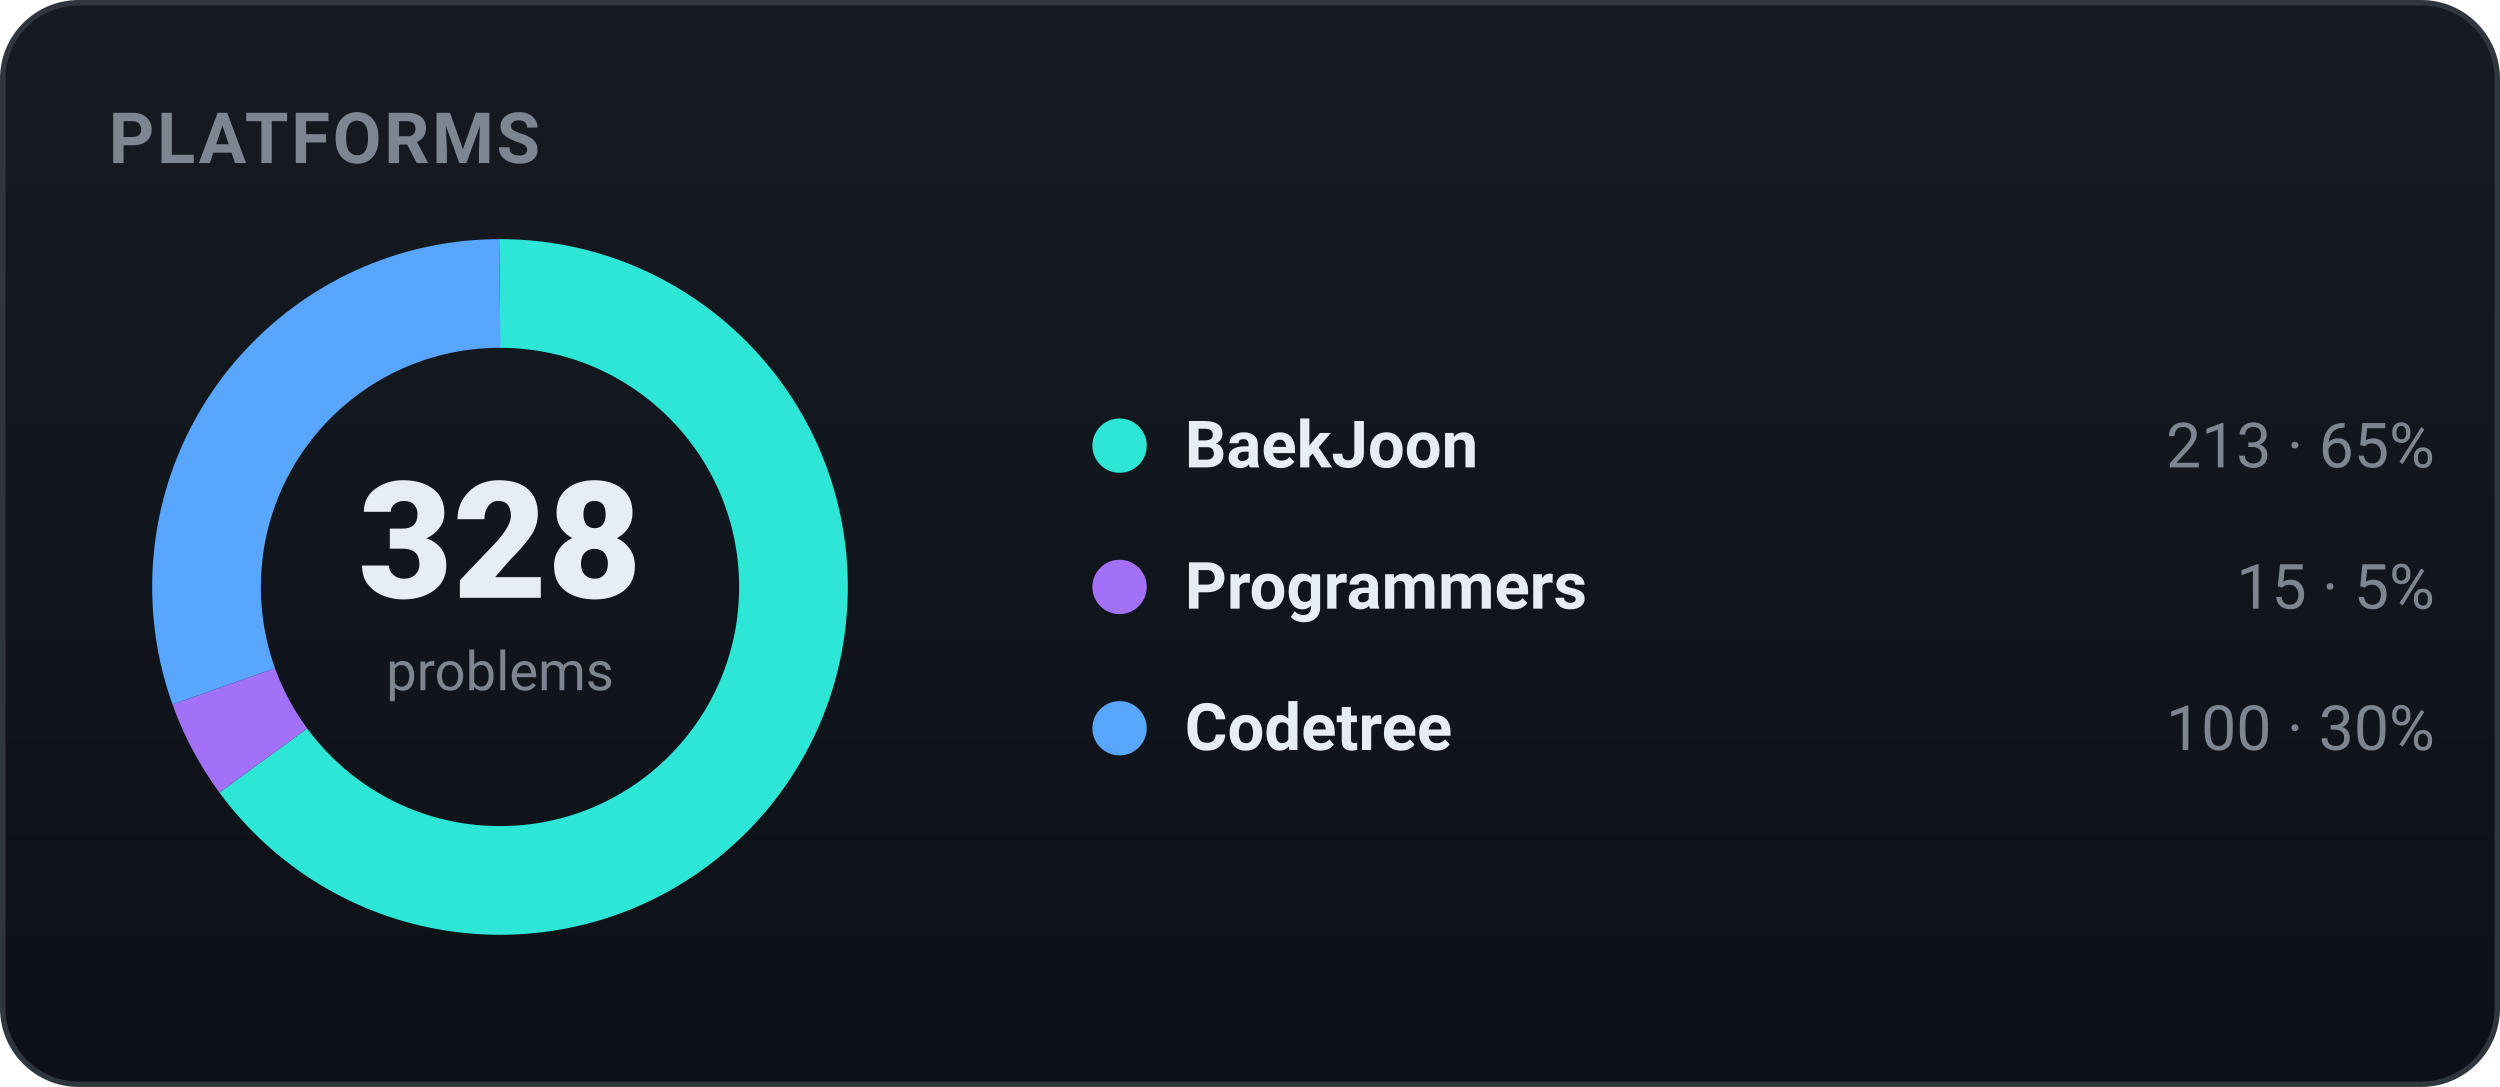
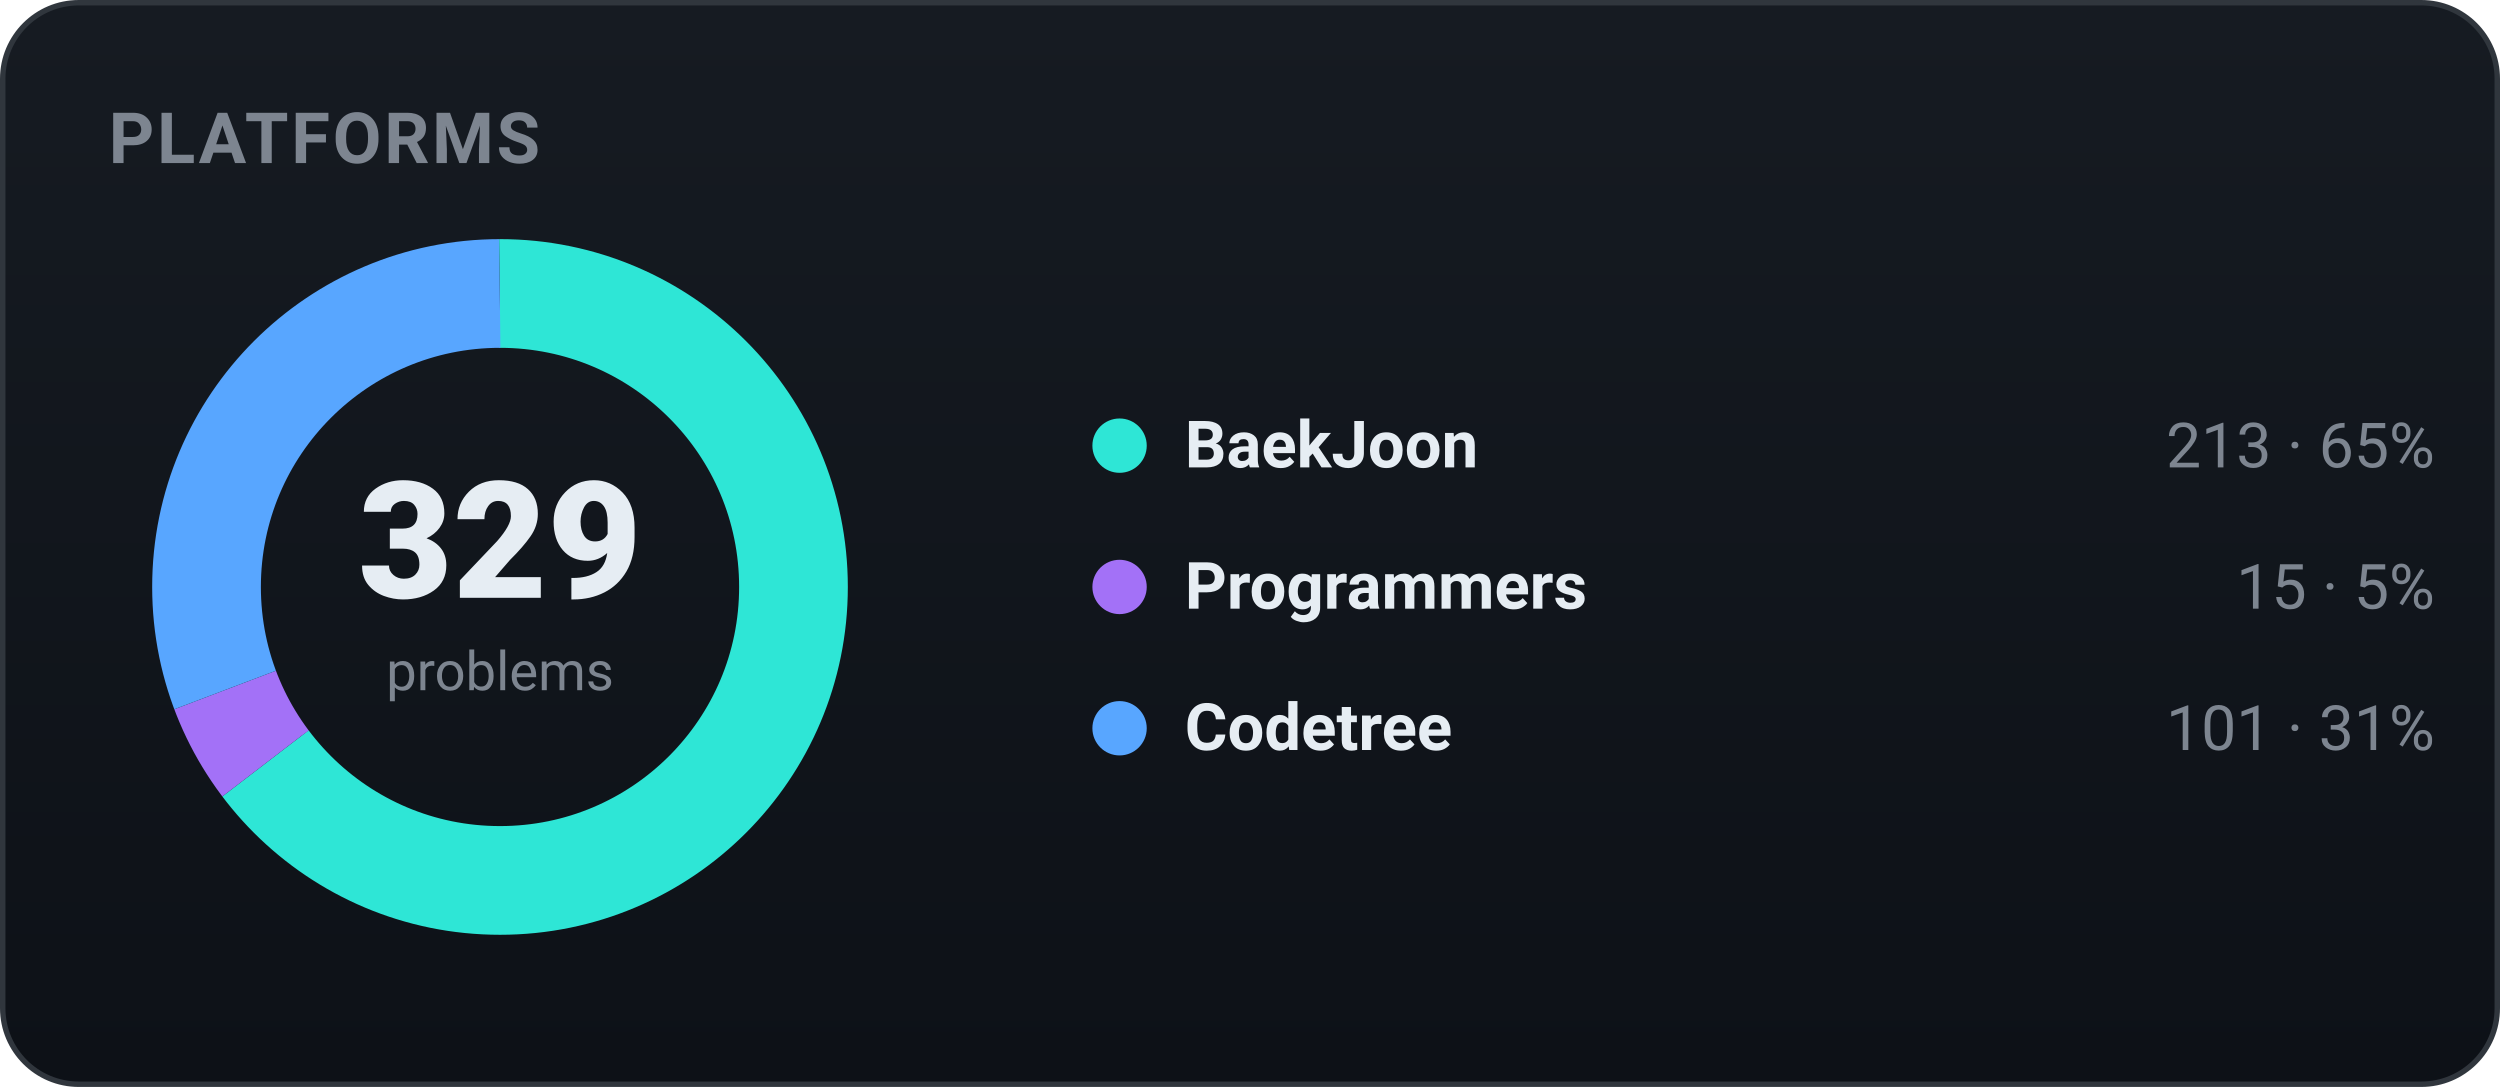
<svg xmlns="http://www.w3.org/2000/svg" width="460" height="200" viewBox="0 0 460 200" role="img" font-family="-apple-system,BlinkMacSystemFont,'Segoe UI',Roboto,'Apple SD Gothic Neo','Malgun Gothic',sans-serif">
  <defs>
    <linearGradient id="bgg" x1="0" y1="0" x2="0" y2="1">
      <stop offset="0" stop-color="#161b22" />
      <stop offset="1" stop-color="#0d1117" />
    </linearGradient>
  </defs>
  <rect x="0.5" y="0.5" width="459" height="199" rx="14" fill="url(#bgg)" stroke="#30363d" />
  <text x="20" y="30" font-family="-apple-system,BlinkMacSystemFont,'Segoe UI',Roboto,'Apple SD Gothic Neo','Malgun Gothic',sans-serif" font-size="13" font-weight="700" fill="#7d8590" letter-spacing="0.5">PLATFORMS</text>
-   <circle cx="92" cy="108" r="54" fill="none" stroke="#2ee6d6" stroke-width="20" stroke-dasharray="220.33 118.96" stroke-dashoffset="-0.00" transform="rotate(-90 92 108)" />
-   <circle cx="92" cy="108" r="54" fill="none" stroke="#a371f7" stroke-width="20" stroke-dasharray="15.52 323.78" stroke-dashoffset="-220.33" transform="rotate(-90 92 108)" />
-   <circle cx="92" cy="108" r="54" fill="none" stroke="#58a6ff" stroke-width="20" stroke-dasharray="103.44 235.85" stroke-dashoffset="-235.85" transform="rotate(-90 92 108)" />
-   <text x="92" y="110" text-anchor="middle" font-size="30" font-weight="800" fill="#e6edf3">328</text>
+   <circle cx="92" cy="108" r="54" fill="none" stroke="#2ee6d6" stroke-width="20" stroke-dasharray="219.66 119.63" stroke-dashoffset="-0.00" transform="rotate(-90 92 108)" />
+   <circle cx="92" cy="108" r="54" fill="none" stroke="#a371f7" stroke-width="20" stroke-dasharray="15.47 323.82" stroke-dashoffset="-219.66" transform="rotate(-90 92 108)" />
+   <circle cx="92" cy="108" r="54" fill="none" stroke="#58a6ff" stroke-width="20" stroke-dasharray="104.16 235.13" stroke-dashoffset="-235.13" transform="rotate(-90 92 108)" />
+   <text x="92" y="110" text-anchor="middle" font-size="30" font-weight="800" fill="#e6edf3">329</text>
  <text x="92" y="127" text-anchor="middle" font-size="10" fill="#7d8590">problems</text>
  <circle cx="206" cy="82" r="5" fill="#2ee6d6" />
  <text x="218" y="86" font-size="12" font-weight="600" fill="#e6edf3">BaekJoon</text>
  <text x="448" y="86" text-anchor="end" font-size="11.5" fill="#7d8590">213 · 65%</text>
  <circle cx="206" cy="108" r="5" fill="#a371f7" />
  <text x="218" y="112" font-size="12" font-weight="600" fill="#e6edf3">Programmers</text>
  <text x="448" y="112" text-anchor="end" font-size="11.5" fill="#7d8590">15 · 5%</text>
  <circle cx="206" cy="134" r="5" fill="#58a6ff" />
  <text x="218" y="138" font-size="12" font-weight="600" fill="#e6edf3">Codetree</text>
-   <text x="448" y="138" text-anchor="end" font-size="11.5" fill="#7d8590">100 · 30%</text>
+   <text x="448" y="138" text-anchor="end" font-size="11.5" fill="#7d8590">101 · 31%</text>
</svg>
